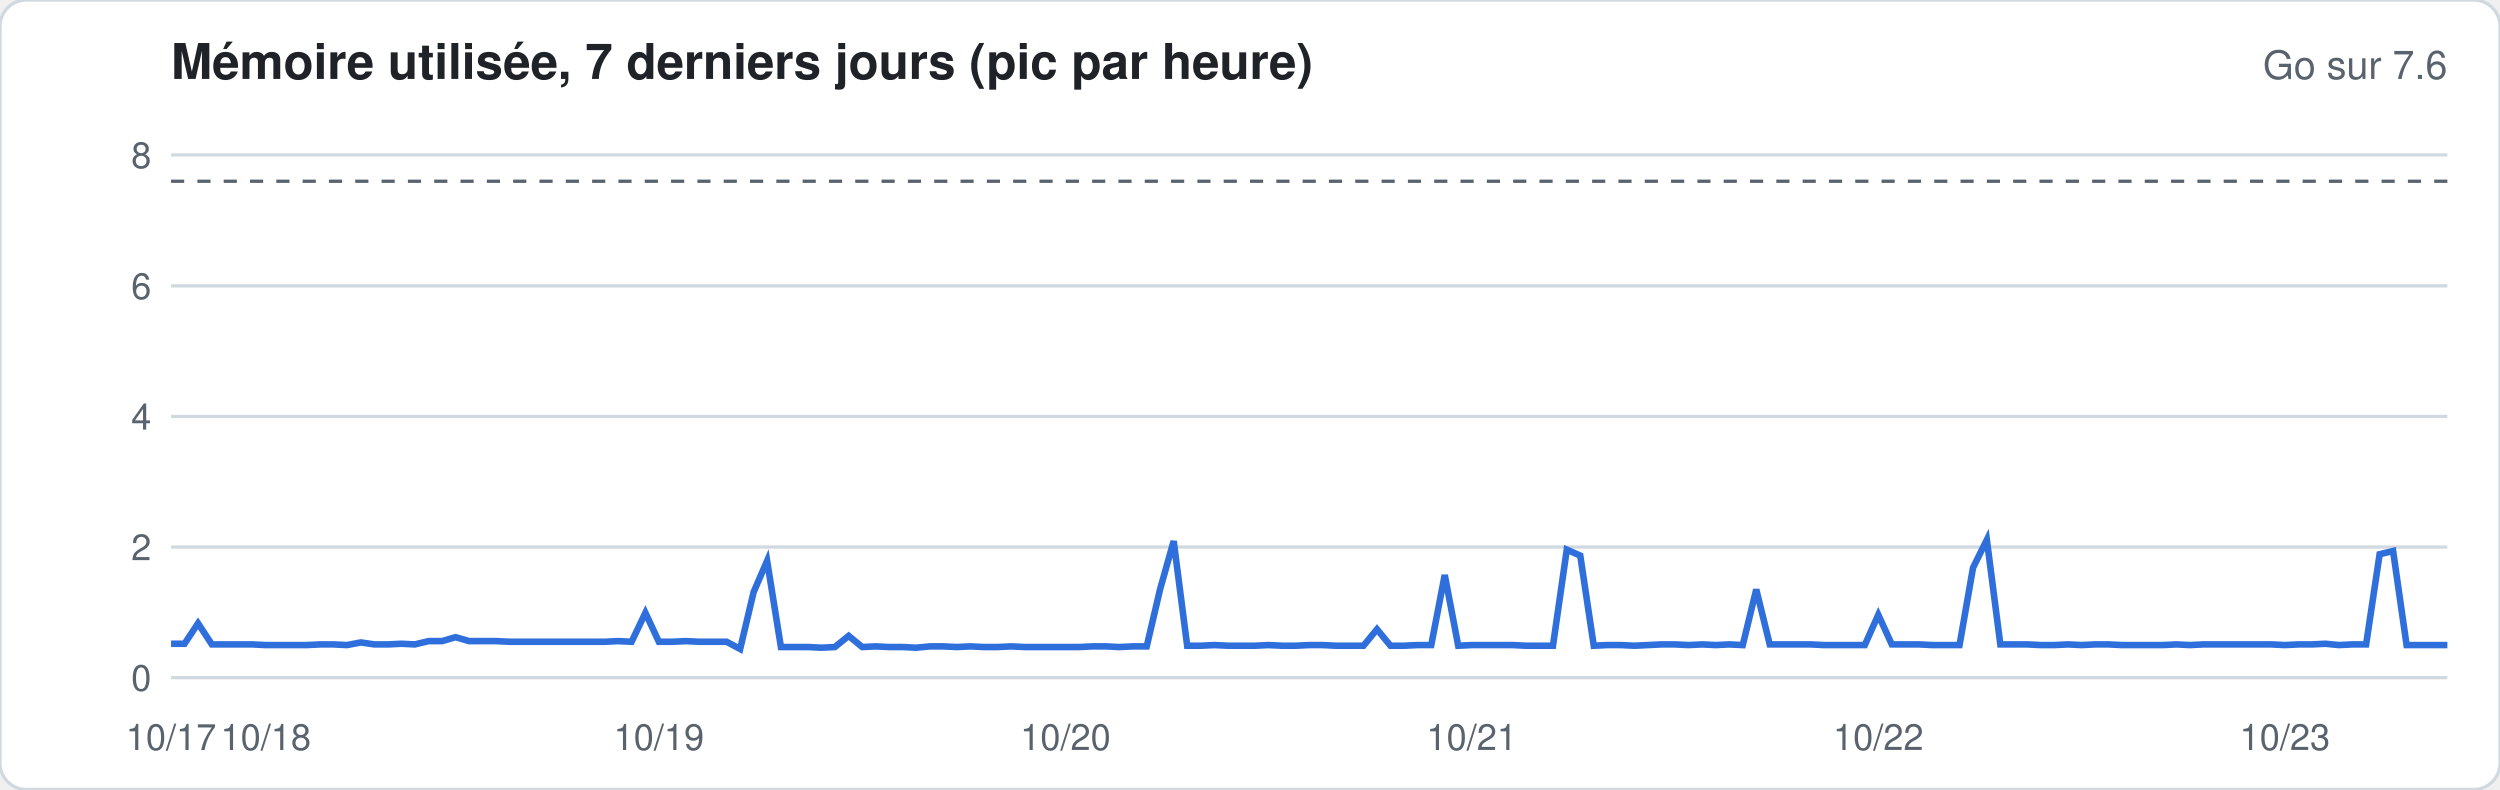
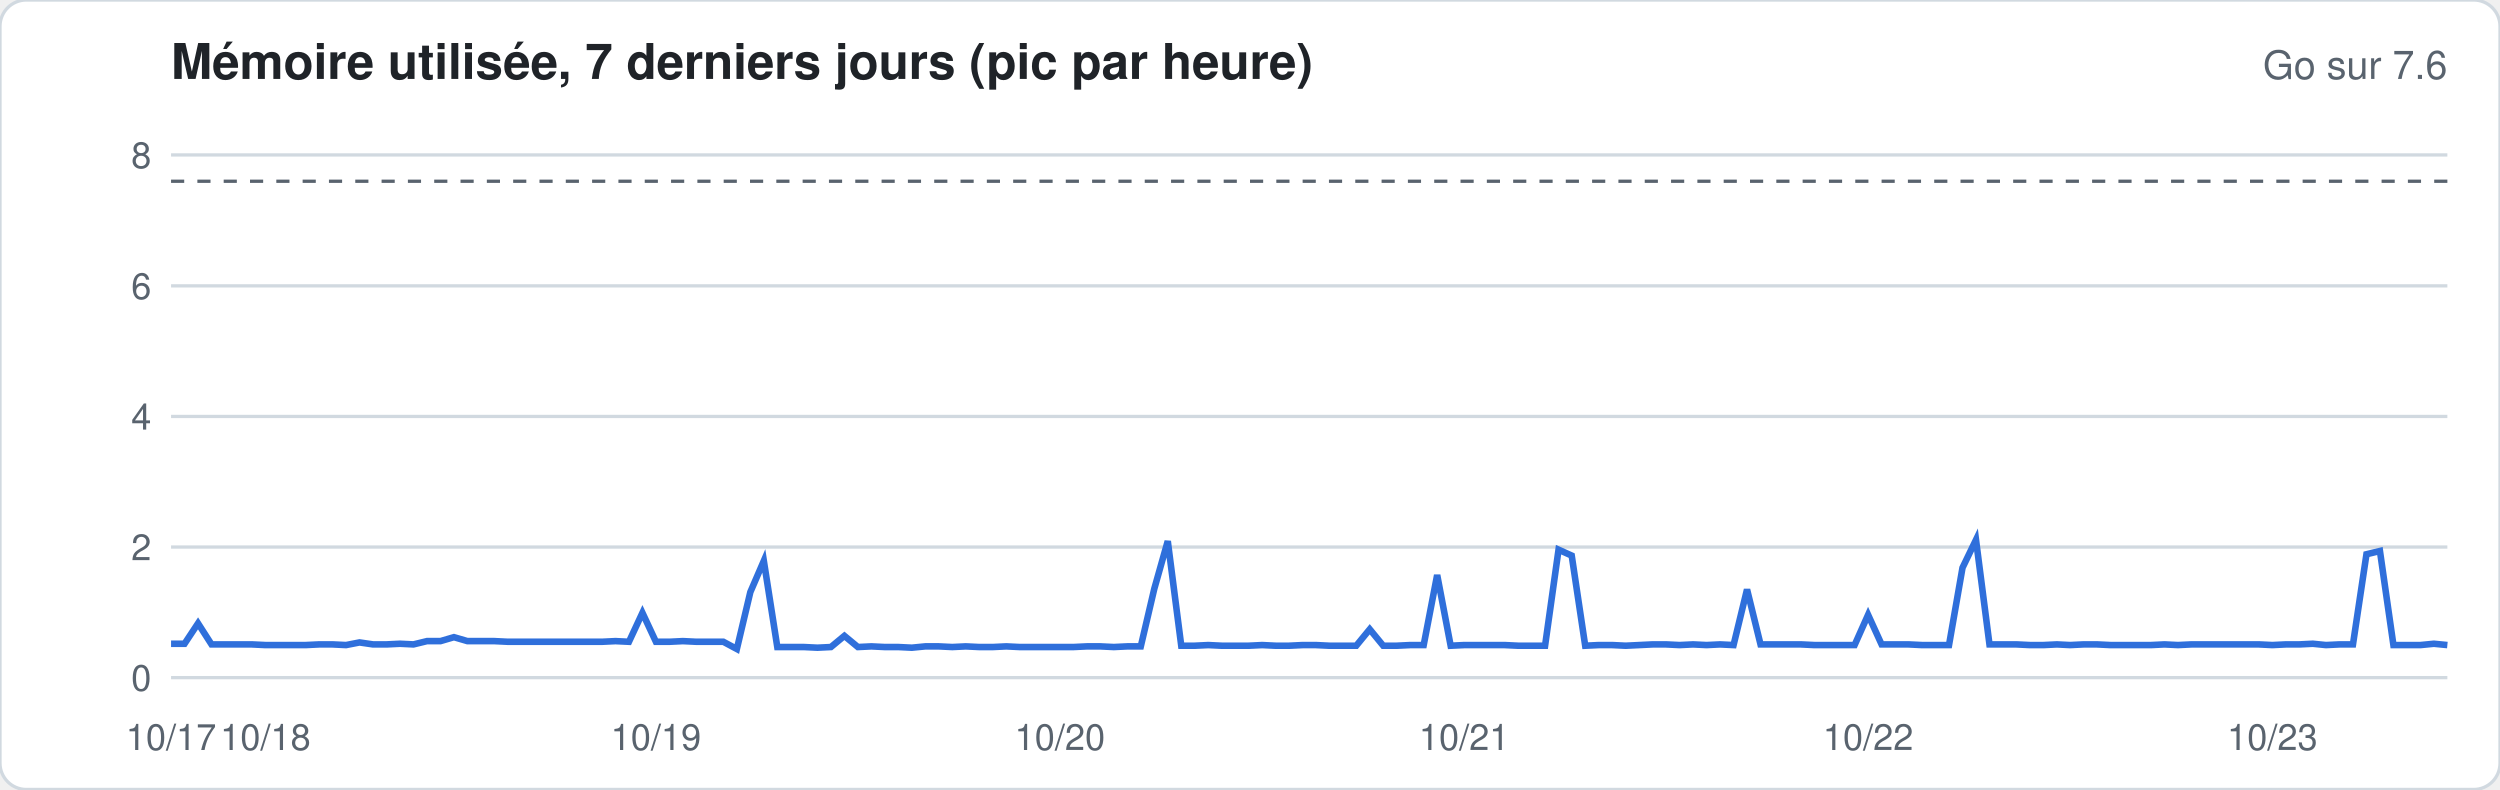
<svg xmlns="http://www.w3.org/2000/svg" width="760" height="240" viewBox="0 0 760 240" font-family="-apple-system,Segoe UI,Helvetica,Arial,sans-serif">
  <rect width="760" height="240" rx="8" fill="#ffffff" stroke="#d1d9e0" />
  <text x="52" y="24" font-size="15" font-weight="600" fill="#1f2328">Mémoire utilisée, 7 derniers jours (pic par heure)</text>
  <text x="744" y="24" font-size="12" fill="#59636e" text-anchor="end">Go sur 7.6</text>
  <line x1="52" x2="744" y1="206.0" y2="206.0" stroke="#d1d9e0" stroke-width="1" />
  <text x="46" y="210.0" font-size="11" fill="#59636e" text-anchor="end">0</text>
  <line x1="52" x2="744" y1="166.3" y2="166.3" stroke="#d1d9e0" stroke-width="1" />
  <text x="46" y="170.3" font-size="11" fill="#59636e" text-anchor="end">2</text>
  <line x1="52" x2="744" y1="126.6" y2="126.6" stroke="#d1d9e0" stroke-width="1" />
  <text x="46" y="130.6" font-size="11" fill="#59636e" text-anchor="end">4</text>
  <line x1="52" x2="744" y1="86.9" y2="86.9" stroke="#d1d9e0" stroke-width="1" />
  <text x="46" y="90.9" font-size="11" fill="#59636e" text-anchor="end">6</text>
  <line x1="52" x2="744" y1="47.1" y2="47.1" stroke="#d1d9e0" stroke-width="1" />
  <text x="46" y="51.1" font-size="11" fill="#59636e" text-anchor="end">8</text>
  <line x1="52" x2="744" y1="55.1" y2="55.1" stroke="#59636e" stroke-dasharray="4 4" />
-   <polyline fill="none" stroke="#2f6fdb" stroke-width="2" points="52.0,195.7 56.1,195.7 60.2,189.5 64.4,195.9 68.5,195.9 72.6,195.9 76.7,195.9 80.8,196.1 85.0,196.1 89.1,196.1 93.2,196.1 97.3,195.9 101.4,195.9 105.5,196.1 109.7,195.3 113.8,195.9 117.9,195.9 122.0,195.7 126.1,195.9 130.3,194.9 134.4,194.9 138.5,193.7 142.6,194.9 146.7,194.9 150.9,194.9 155.0,195.1 159.1,195.1 163.2,195.1 167.3,195.1 171.5,195.1 175.6,195.1 179.7,195.1 183.8,195.1 187.9,194.9 192.0,195.1 196.2,186.3 200.3,195.1 204.4,195.1 208.5,194.9 212.6,195.1 216.8,195.1 220.9,195.1 225.0,197.3 229.1,180.0 233.2,170.5 237.4,196.7 241.5,196.7 245.6,196.7 249.7,196.9 253.8,196.7 258.0,193.3 262.1,196.7 266.2,196.5 270.3,196.7 274.4,196.7 278.5,196.9 282.7,196.5 286.8,196.5 290.9,196.7 295.0,196.5 299.1,196.7 303.3,196.7 307.4,196.5 311.5,196.7 315.6,196.7 319.7,196.7 323.9,196.7 328.0,196.7 332.1,196.5 336.2,196.5 340.3,196.7 344.5,196.5 348.6,196.5 352.7,179.0 356.8,164.5 360.9,196.3 365.0,196.3 369.2,196.1 373.3,196.3 377.4,196.3 381.5,196.3 385.6,196.1 389.8,196.3 393.9,196.3 398.0,196.1 402.1,196.1 406.2,196.3 410.4,196.3 414.5,196.3 418.6,191.3 422.7,196.3 426.8,196.3 431.0,196.1 435.1,196.1 439.2,174.8 443.3,196.3 447.4,196.1 451.5,196.1 455.7,196.1 459.8,196.1 463.9,196.3 468.0,196.3 472.1,196.3 476.3,167.1 480.4,168.9 484.5,196.3 488.6,196.1 492.7,196.1 496.9,196.3 501.0,196.1 505.1,195.9 509.2,195.9 513.3,196.1 517.5,195.9 521.6,196.1 525.7,195.9 529.8,196.1 533.9,179.2 538.0,195.9 542.2,195.9 546.3,195.9 550.4,195.9 554.5,196.1 558.6,196.1 562.8,196.1 566.9,196.1 571.0,186.9 575.1,195.9 579.2,195.9 583.4,195.9 587.5,196.1 591.6,196.1 595.7,196.1 599.8,172.6 604.0,164.1 608.1,195.9 612.2,195.9 616.3,195.9 620.4,196.1 624.5,196.1 628.7,195.9 632.8,196.1 636.9,195.9 641.0,195.9 645.1,196.1 649.3,196.1 653.4,196.1 657.5,196.1 661.6,195.9 665.7,196.1 669.9,195.9 674.0,195.9 678.1,195.9 682.2,195.9 686.3,195.9 690.5,195.9 694.6,196.1 698.7,195.9 702.8,195.9 706.9,195.7 711.0,196.1 715.2,195.9 719.3,195.9 723.4,168.5 727.5,167.5 731.6,196.1 735.8,196.1 739.9,196.1 744.0,196.1" />
+   <polyline fill="none" stroke="#2f6fdb" stroke-width="2" points="52.0,195.7 56.1,195.7 60.2,189.5 64.3,195.9 68.4,195.9 72.5,195.9 76.6,195.9 80.7,196.1 84.8,196.1 88.9,196.1 92.9,196.1 97.0,195.9 101.1,195.9 105.2,196.1 109.3,195.3 113.4,195.9 117.5,195.9 121.6,195.7 125.7,195.9 129.8,194.9 133.9,194.9 138.0,193.7 142.1,194.9 146.2,194.9 150.3,194.9 154.4,195.1 158.5,195.1 162.6,195.1 166.7,195.1 170.7,195.1 174.8,195.1 178.9,195.1 183.0,195.1 187.1,194.9 191.2,195.1 195.3,186.3 199.4,195.1 203.5,195.1 207.6,194.9 211.7,195.1 215.8,195.1 219.9,195.1 224.0,197.3 228.1,180.0 232.2,170.5 236.3,196.7 240.4,196.7 244.4,196.7 248.5,196.9 252.6,196.7 256.7,193.3 260.8,196.7 264.9,196.5 269.0,196.7 273.1,196.7 277.2,196.9 281.3,196.5 285.4,196.5 289.5,196.7 293.6,196.5 297.7,196.7 301.8,196.7 305.9,196.5 310.0,196.7 314.1,196.7 318.2,196.7 322.2,196.7 326.3,196.7 330.4,196.5 334.5,196.5 338.6,196.7 342.7,196.5 346.8,196.5 350.9,179.0 355.0,164.5 359.1,196.3 363.2,196.3 367.3,196.1 371.4,196.3 375.5,196.3 379.6,196.3 383.7,196.1 387.8,196.3 391.9,196.3 396.0,196.1 400.0,196.1 404.1,196.3 408.2,196.3 412.3,196.3 416.4,191.3 420.5,196.3 424.6,196.3 428.7,196.1 432.8,196.1 436.9,174.8 441.0,196.3 445.1,196.1 449.2,196.1 453.3,196.1 457.4,196.1 461.5,196.3 465.6,196.3 469.7,196.3 473.8,167.1 477.8,168.9 481.9,196.3 486.0,196.1 490.1,196.1 494.2,196.3 498.3,196.1 502.4,195.9 506.5,195.9 510.6,196.1 514.7,195.9 518.8,196.1 522.9,195.9 527.0,196.1 531.1,179.2 535.2,195.9 539.3,195.9 543.4,195.9 547.5,195.9 551.6,196.1 555.6,196.1 559.7,196.1 563.8,196.1 567.9,186.9 572.0,195.9 576.1,195.9 580.2,195.9 584.3,196.1 588.4,196.1 592.5,196.1 596.6,172.6 600.7,164.1 604.8,195.9 608.9,195.9 613.0,195.9 617.1,196.1 621.2,196.1 625.3,195.9 629.3,196.1 633.4,195.9 637.5,195.9 641.6,196.1 645.7,196.1 649.8,196.1 653.9,196.1 658.0,195.9 662.1,196.1 666.2,195.9 670.3,195.9 674.4,195.9 678.5,195.9 682.6,195.9 686.7,195.9 690.8,196.1 694.9,195.9 699.0,195.9 703.1,195.7 707.1,196.1 711.2,195.9 715.3,195.9 719.4,168.5 723.5,167.5 727.6,196.1 731.7,196.1 735.8,196.1 739.9,195.7 744.0,196.1" />
  <text x="52.0" y="228" font-size="11" fill="#59636e" text-anchor="middle">10/17</text>
-   <text x="80.8" y="228" font-size="11" fill="#59636e" text-anchor="middle">10/18</text>
-   <text x="200.3" y="228" font-size="11" fill="#59636e" text-anchor="middle">10/19</text>
-   <text x="323.9" y="228" font-size="11" fill="#59636e" text-anchor="middle">10/20</text>
-   <text x="447.4" y="228" font-size="11" fill="#59636e" text-anchor="middle">10/21</text>
-   <text x="571.0" y="228" font-size="11" fill="#59636e" text-anchor="middle">10/22</text>
-   <text x="694.6" y="228" font-size="11" fill="#59636e" text-anchor="middle">10/23</text>
+   <text x="80.7" y="228" font-size="11" fill="#59636e" text-anchor="middle">10/18</text>
+   <text x="199.4" y="228" font-size="11" fill="#59636e" text-anchor="middle">10/19</text>
+   <text x="322.2" y="228" font-size="11" fill="#59636e" text-anchor="middle">10/20</text>
+   <text x="445.1" y="228" font-size="11" fill="#59636e" text-anchor="middle">10/21</text>
+   <text x="567.9" y="228" font-size="11" fill="#59636e" text-anchor="middle">10/22</text>
+   <text x="690.8" y="228" font-size="11" fill="#59636e" text-anchor="middle">10/23</text>
</svg>
